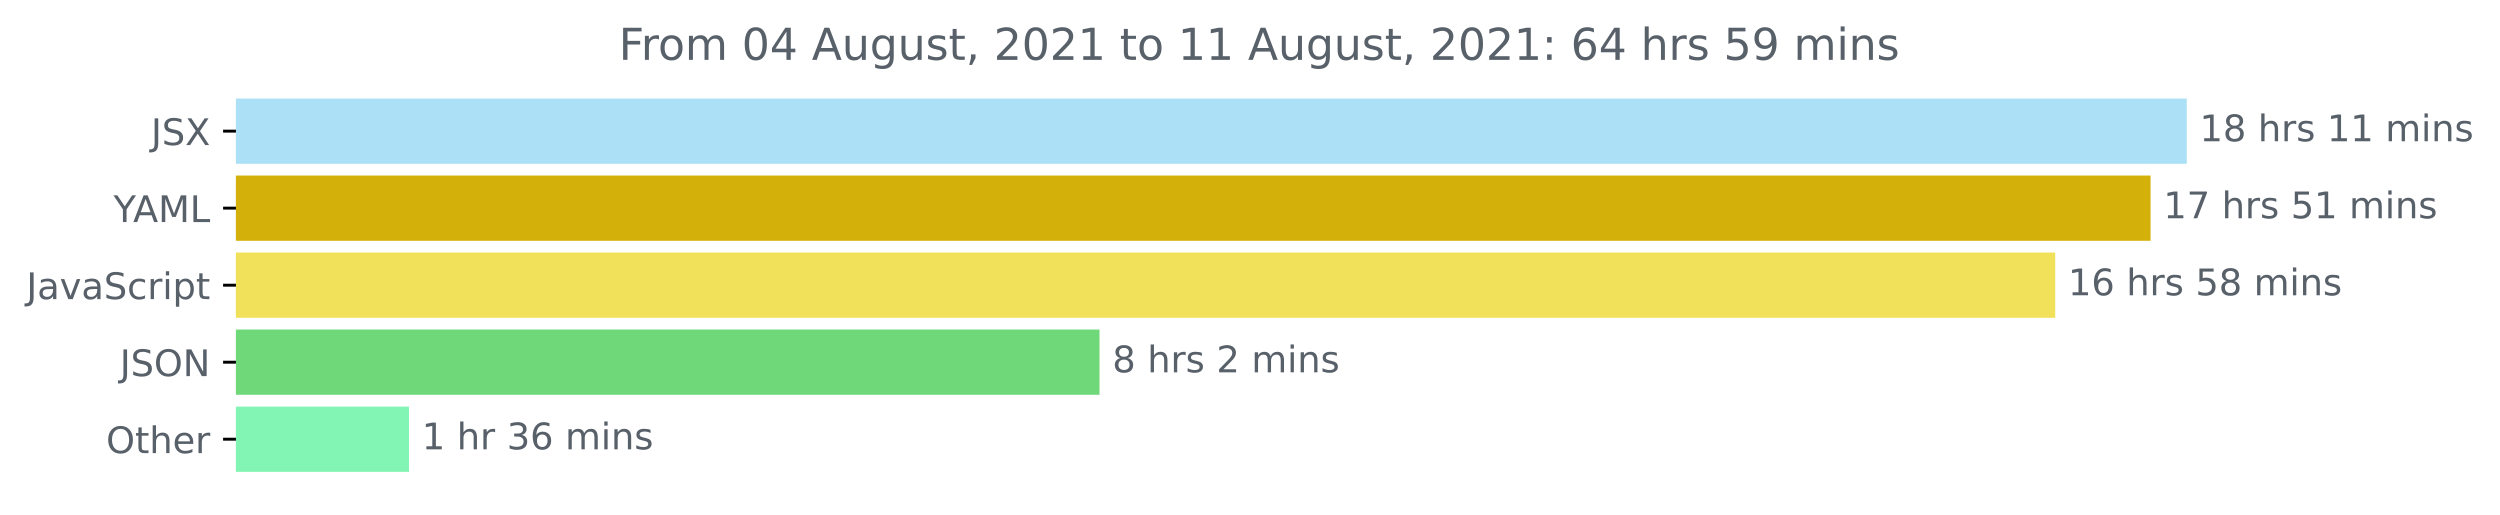
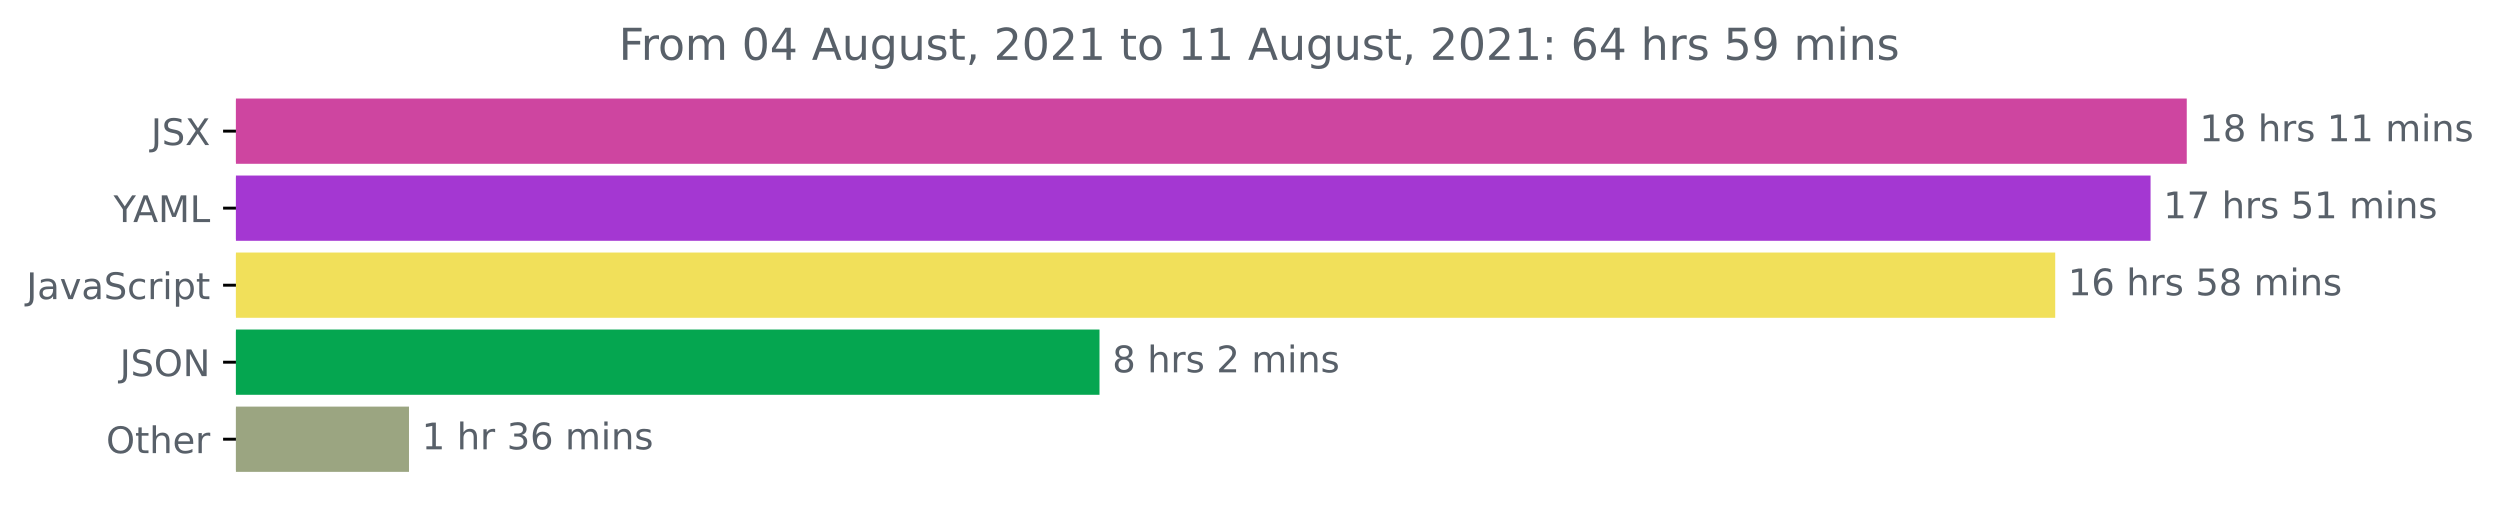
<svg xmlns="http://www.w3.org/2000/svg" xmlns:xlink="http://www.w3.org/1999/xlink" height="140.398pt" version="1.1" viewBox="0 0 681.666 140.398" width="681.666pt">
  <defs>
    <style type="text/css">*{stroke-linecap:butt;stroke-linejoin:round;}</style>
  </defs>
  <g id="figure_1">
    <g id="patch_1">
      <path d="M -0 140.398  L 681.666 140.398  L 681.666 0  L -0 0  z " style="fill:none;" />
    </g>
    <g id="axes_1">
      <g id="patch_2">
-         <path clip-path="url(#p270e50c417)" d="M 64.33 27.358  L 595.758 27.358  L 595.758 44.158  L 64.33 44.158  z " style="fill:#ace0f6;stroke:#ace0f6;stroke-linejoin:miter;" />
+         <path clip-path="url(#p6e4db61614)" d="M 64.33 27.358  L 595.758 27.358  L 595.758 44.158  L 64.33 44.158  z " style="fill:#ce45a0;stroke:#ce45a0;stroke-linejoin:miter;" />
      </g>
      <g id="patch_3">
-         <path clip-path="url(#p270e50c417)" d="M 64.33 48.358  L 585.889 48.358  L 585.889 65.158  L 64.33 65.158  z " style="fill:#d4b10a;stroke:#d4b10a;stroke-linejoin:miter;" />
+         <path clip-path="url(#p6e4db61614)" d="M 64.33 48.358  L 585.889 48.358  L 585.889 65.158  L 64.33 65.158  z " style="fill:#a437d2;stroke:#a437d2;stroke-linejoin:miter;" />
      </g>
      <g id="patch_4">
-         <path clip-path="url(#p270e50c417)" d="M 64.33 69.358  L 559.887 69.358  L 559.887 86.158  L 64.33 86.158  z " style="fill:#f1e05a;stroke:#f1e05a;stroke-linejoin:miter;" />
+         <path clip-path="url(#p6e4db61614)" d="M 64.33 69.358  L 559.887 69.358  L 559.887 86.158  L 64.33 86.158  z " style="fill:#f1e05a;stroke:#f1e05a;stroke-linejoin:miter;" />
      </g>
      <g id="patch_5">
-         <path clip-path="url(#p270e50c417)" d="M 64.33 90.358  L 299.297 90.358  L 299.297 107.158  L 64.33 107.158  z " style="fill:#6fd879;stroke:#6fd879;stroke-linejoin:miter;" />
+         <path clip-path="url(#p6e4db61614)" d="M 64.33 90.358  L 299.297 90.358  L 299.297 107.158  L 64.33 107.158  z " style="fill:#05a650;stroke:#05a650;stroke-linejoin:miter;" />
      </g>
      <g id="patch_6">
-         <path clip-path="url(#p270e50c417)" d="M 64.33 111.358  L 111.019 111.358  L 111.019 128.158  L 64.33 128.158  z " style="fill:#82f5b5;stroke:#82f5b5;stroke-linejoin:miter;" />
+         <path clip-path="url(#p6e4db61614)" d="M 64.33 111.358  L 111.019 111.358  L 111.019 128.158  L 64.33 128.158  z " style="fill:#9ba581;stroke:#9ba581;stroke-linejoin:miter;" />
      </g>
      <g id="matplotlib.axis_1" />
      <g id="matplotlib.axis_2">
        <g id="ytick_1">
          <g id="line2d_1">
            <defs>
-               <path d="M 0 0  L -3.5 0  " id="m8aa8e95a2d" style="stroke:#000000;stroke-width:0.8;" />
+               <path d="M 0 0  L -3.5 0  " id="m63c7504390" style="stroke:#000000;stroke-width:0.8;" />
            </defs>
            <g>
-               <use style="stroke:#000000;stroke-width:0.8;" x="64.33" xlink:href="#m8aa8e95a2d" y="35.758" />
+               <use style="stroke:#000000;stroke-width:0.8;" x="64.33" xlink:href="#m63c7504390" y="35.758" />
            </g>
          </g>
          <g id="text_1">
            <g style="fill:#586069;" transform="translate(41.18125 39.55734)scale(0.1 -0.1)">
              <defs>
                <path d="M 628 4666  L 1259 4666  L 1259 325  Q 1259 -519 939 -900  Q 619 -1281 -91 -1281  L -331 -1281  L -331 -750  L -134 -750  Q 284 -750 456 -515  Q 628 -281 628 325  L 628 4666  z " id="DejaVuSans-4a" transform="scale(0.015625)" />
                <path d="M 3425 4513  L 3425 3897  Q 3066 4069 2747 4153  Q 2428 4238 2131 4238  Q 1616 4238 1336 4038  Q 1056 3838 1056 3469  Q 1056 3159 1242 3001  Q 1428 2844 1947 2747  L 2328 2669  Q 3034 2534 3370 2195  Q 3706 1856 3706 1288  Q 3706 609 3251 259  Q 2797 -91 1919 -91  Q 1588 -91 1214 -16  Q 841 59 441 206  L 441 856  Q 825 641 1194 531  Q 1563 422 1919 422  Q 2459 422 2753 634  Q 3047 847 3047 1241  Q 3047 1584 2836 1778  Q 2625 1972 2144 2069  L 1759 2144  Q 1053 2284 737 2584  Q 422 2884 422 3419  Q 422 4038 858 4394  Q 1294 4750 2059 4750  Q 2388 4750 2728 4690  Q 3069 4631 3425 4513  z " id="DejaVuSans-53" transform="scale(0.015625)" />
                <path d="M 403 4666  L 1081 4666  L 2241 2931  L 3406 4666  L 4084 4666  L 2584 2425  L 4184 0  L 3506 0  L 2194 1984  L 872 0  L 191 0  L 1856 2491  L 403 4666  z " id="DejaVuSans-58" transform="scale(0.015625)" />
              </defs>
              <use xlink:href="#DejaVuSans-4a" />
              <use x="29.492" xlink:href="#DejaVuSans-53" />
              <use x="92.969" xlink:href="#DejaVuSans-58" />
            </g>
          </g>
        </g>
        <g id="ytick_2">
          <g id="line2d_2">
            <g>
-               <use style="stroke:#000000;stroke-width:0.8;" x="64.33" xlink:href="#m8aa8e95a2d" y="56.758" />
+               <use style="stroke:#000000;stroke-width:0.8;" x="64.33" xlink:href="#m63c7504390" y="56.758" />
            </g>
          </g>
          <g id="text_2">
            <g style="fill:#586069;" transform="translate(30.95625 60.55734)scale(0.1 -0.1)">
              <defs>
                <path d="M -13 4666  L 666 4666  L 1959 2747  L 3244 4666  L 3922 4666  L 2272 2222  L 2272 0  L 1638 0  L 1638 2222  L -13 4666  z " id="DejaVuSans-59" transform="scale(0.015625)" />
                <path d="M 2188 4044  L 1331 1722  L 3047 1722  L 2188 4044  z M 1831 4666  L 2547 4666  L 4325 0  L 3669 0  L 3244 1197  L 1141 1197  L 716 0  L 50 0  L 1831 4666  z " id="DejaVuSans-41" transform="scale(0.015625)" />
                <path d="M 628 4666  L 1569 4666  L 2759 1491  L 3956 4666  L 4897 4666  L 4897 0  L 4281 0  L 4281 4097  L 3078 897  L 2444 897  L 1241 4097  L 1241 0  L 628 0  L 628 4666  z " id="DejaVuSans-4d" transform="scale(0.015625)" />
                <path d="M 628 4666  L 1259 4666  L 1259 531  L 3531 531  L 3531 0  L 628 0  L 628 4666  z " id="DejaVuSans-4c" transform="scale(0.015625)" />
              </defs>
              <use xlink:href="#DejaVuSans-59" />
              <use x="53.334" xlink:href="#DejaVuSans-41" />
              <use x="121.742" xlink:href="#DejaVuSans-4d" />
              <use x="208.021" xlink:href="#DejaVuSans-4c" />
            </g>
          </g>
        </g>
        <g id="ytick_3">
          <g id="line2d_3">
            <g>
-               <use style="stroke:#000000;stroke-width:0.8;" x="64.33" xlink:href="#m8aa8e95a2d" y="77.758" />
+               <use style="stroke:#000000;stroke-width:0.8;" x="64.33" xlink:href="#m63c7504390" y="77.758" />
            </g>
          </g>
          <g id="text_3">
            <g style="fill:#586069;" transform="translate(7.2 81.55734)scale(0.1 -0.1)">
              <defs>
                <path d="M 2194 1759  Q 1497 1759 1228 1600  Q 959 1441 959 1056  Q 959 750 1161 570  Q 1363 391 1709 391  Q 2188 391 2477 730  Q 2766 1069 2766 1631  L 2766 1759  L 2194 1759  z M 3341 1997  L 3341 0  L 2766 0  L 2766 531  Q 2569 213 2275 61  Q 1981 -91 1556 -91  Q 1019 -91 701 211  Q 384 513 384 1019  Q 384 1609 779 1909  Q 1175 2209 1959 2209  L 2766 2209  L 2766 2266  Q 2766 2663 2505 2880  Q 2244 3097 1772 3097  Q 1472 3097 1187 3025  Q 903 2953 641 2809  L 641 3341  Q 956 3463 1253 3523  Q 1550 3584 1831 3584  Q 2591 3584 2966 3190  Q 3341 2797 3341 1997  z " id="DejaVuSans-61" transform="scale(0.015625)" />
                <path d="M 191 3500  L 800 3500  L 1894 563  L 2988 3500  L 3597 3500  L 2284 0  L 1503 0  L 191 3500  z " id="DejaVuSans-76" transform="scale(0.015625)" />
                <path d="M 3122 3366  L 3122 2828  Q 2878 2963 2633 3030  Q 2388 3097 2138 3097  Q 1578 3097 1268 2742  Q 959 2388 959 1747  Q 959 1106 1268 751  Q 1578 397 2138 397  Q 2388 397 2633 464  Q 2878 531 3122 666  L 3122 134  Q 2881 22 2623 -34  Q 2366 -91 2075 -91  Q 1284 -91 818 406  Q 353 903 353 1747  Q 353 2603 823 3093  Q 1294 3584 2113 3584  Q 2378 3584 2631 3529  Q 2884 3475 3122 3366  z " id="DejaVuSans-63" transform="scale(0.015625)" />
                <path d="M 2631 2963  Q 2534 3019 2420 3045  Q 2306 3072 2169 3072  Q 1681 3072 1420 2755  Q 1159 2438 1159 1844  L 1159 0  L 581 0  L 581 3500  L 1159 3500  L 1159 2956  Q 1341 3275 1631 3429  Q 1922 3584 2338 3584  Q 2397 3584 2469 3576  Q 2541 3569 2628 3553  L 2631 2963  z " id="DejaVuSans-72" transform="scale(0.015625)" />
                <path d="M 603 3500  L 1178 3500  L 1178 0  L 603 0  L 603 3500  z M 603 4863  L 1178 4863  L 1178 4134  L 603 4134  L 603 4863  z " id="DejaVuSans-69" transform="scale(0.015625)" />
                <path d="M 1159 525  L 1159 -1331  L 581 -1331  L 581 3500  L 1159 3500  L 1159 2969  Q 1341 3281 1617 3432  Q 1894 3584 2278 3584  Q 2916 3584 3314 3078  Q 3713 2572 3713 1747  Q 3713 922 3314 415  Q 2916 -91 2278 -91  Q 1894 -91 1617 61  Q 1341 213 1159 525  z M 3116 1747  Q 3116 2381 2855 2742  Q 2594 3103 2138 3103  Q 1681 3103 1420 2742  Q 1159 2381 1159 1747  Q 1159 1113 1420 752  Q 1681 391 2138 391  Q 2594 391 2855 752  Q 3116 1113 3116 1747  z " id="DejaVuSans-70" transform="scale(0.015625)" />
                <path d="M 1172 4494  L 1172 3500  L 2356 3500  L 2356 3053  L 1172 3053  L 1172 1153  Q 1172 725 1289 603  Q 1406 481 1766 481  L 2356 481  L 2356 0  L 1766 0  Q 1100 0 847 248  Q 594 497 594 1153  L 594 3053  L 172 3053  L 172 3500  L 594 3500  L 594 4494  L 1172 4494  z " id="DejaVuSans-74" transform="scale(0.015625)" />
              </defs>
              <use xlink:href="#DejaVuSans-4a" />
              <use x="29.492" xlink:href="#DejaVuSans-61" />
              <use x="90.771" xlink:href="#DejaVuSans-76" />
              <use x="149.951" xlink:href="#DejaVuSans-61" />
              <use x="211.23" xlink:href="#DejaVuSans-53" />
              <use x="274.707" xlink:href="#DejaVuSans-63" />
              <use x="329.688" xlink:href="#DejaVuSans-72" />
              <use x="370.801" xlink:href="#DejaVuSans-69" />
              <use x="398.584" xlink:href="#DejaVuSans-70" />
              <use x="462.061" xlink:href="#DejaVuSans-74" />
            </g>
          </g>
        </g>
        <g id="ytick_4">
          <g id="line2d_4">
            <g>
-               <use style="stroke:#000000;stroke-width:0.8;" x="64.33" xlink:href="#m8aa8e95a2d" y="98.758" />
+               <use style="stroke:#000000;stroke-width:0.8;" x="64.33" xlink:href="#m63c7504390" y="98.758" />
            </g>
          </g>
          <g id="text_4">
            <g style="fill:#586069;" transform="translate(32.67813 102.5573)scale(0.1 -0.1)">
              <defs>
                <path d="M 2522 4238  Q 1834 4238 1429 3725  Q 1025 3213 1025 2328  Q 1025 1447 1429 934  Q 1834 422 2522 422  Q 3209 422 3611 934  Q 4013 1447 4013 2328  Q 4013 3213 3611 3725  Q 3209 4238 2522 4238  z M 2522 4750  Q 3503 4750 4090 4092  Q 4678 3434 4678 2328  Q 4678 1225 4090 567  Q 3503 -91 2522 -91  Q 1538 -91 948 565  Q 359 1222 359 2328  Q 359 3434 948 4092  Q 1538 4750 2522 4750  z " id="DejaVuSans-4f" transform="scale(0.015625)" />
                <path d="M 628 4666  L 1478 4666  L 3547 763  L 3547 4666  L 4159 4666  L 4159 0  L 3309 0  L 1241 3903  L 1241 0  L 628 0  L 628 4666  z " id="DejaVuSans-4e" transform="scale(0.015625)" />
              </defs>
              <use xlink:href="#DejaVuSans-4a" />
              <use x="29.492" xlink:href="#DejaVuSans-53" />
              <use x="92.969" xlink:href="#DejaVuSans-4f" />
              <use x="171.68" xlink:href="#DejaVuSans-4e" />
            </g>
          </g>
        </g>
        <g id="ytick_5">
          <g id="line2d_5">
            <g>
-               <use style="stroke:#000000;stroke-width:0.8;" x="64.33" xlink:href="#m8aa8e95a2d" y="119.758" />
+               <use style="stroke:#000000;stroke-width:0.8;" x="64.33" xlink:href="#m63c7504390" y="119.758" />
            </g>
          </g>
          <g id="text_5">
            <g style="fill:#586069;" transform="translate(28.93594 123.5573)scale(0.1 -0.1)">
              <defs>
                <path d="M 3513 2113  L 3513 0  L 2938 0  L 2938 2094  Q 2938 2591 2744 2837  Q 2550 3084 2163 3084  Q 1697 3084 1428 2787  Q 1159 2491 1159 1978  L 1159 0  L 581 0  L 581 4863  L 1159 4863  L 1159 2956  Q 1366 3272 1645 3428  Q 1925 3584 2291 3584  Q 2894 3584 3203 3211  Q 3513 2838 3513 2113  z " id="DejaVuSans-68" transform="scale(0.015625)" />
                <path d="M 3597 1894  L 3597 1613  L 953 1613  Q 991 1019 1311 708  Q 1631 397 2203 397  Q 2534 397 2845 478  Q 3156 559 3463 722  L 3463 178  Q 3153 47 2828 -22  Q 2503 -91 2169 -91  Q 1331 -91 842 396  Q 353 884 353 1716  Q 353 2575 817 3079  Q 1281 3584 2069 3584  Q 2775 3584 3186 3129  Q 3597 2675 3597 1894  z M 3022 2063  Q 3016 2534 2758 2815  Q 2500 3097 2075 3097  Q 1594 3097 1305 2825  Q 1016 2553 972 2059  L 3022 2063  z " id="DejaVuSans-65" transform="scale(0.015625)" />
              </defs>
              <use xlink:href="#DejaVuSans-4f" />
              <use x="78.711" xlink:href="#DejaVuSans-74" />
              <use x="117.92" xlink:href="#DejaVuSans-68" />
              <use x="181.299" xlink:href="#DejaVuSans-65" />
              <use x="242.822" xlink:href="#DejaVuSans-72" />
            </g>
          </g>
        </g>
      </g>
      <g id="text_6">
        <g style="fill:#586069;" transform="translate(599.7583 38.5175)scale(0.1 -0.1)">
          <defs>
            <path d="M 794 531  L 1825 531  L 1825 4091  L 703 3866  L 703 4441  L 1819 4666  L 2450 4666  L 2450 531  L 3481 531  L 3481 0  L 794 0  L 794 531  z " id="DejaVuSans-31" transform="scale(0.015625)" />
            <path d="M 2034 2216  Q 1584 2216 1326 1975  Q 1069 1734 1069 1313  Q 1069 891 1326 650  Q 1584 409 2034 409  Q 2484 409 2743 651  Q 3003 894 3003 1313  Q 3003 1734 2745 1975  Q 2488 2216 2034 2216  z M 1403 2484  Q 997 2584 770 2862  Q 544 3141 544 3541  Q 544 4100 942 4425  Q 1341 4750 2034 4750  Q 2731 4750 3128 4425  Q 3525 4100 3525 3541  Q 3525 3141 3298 2862  Q 3072 2584 2669 2484  Q 3125 2378 3379 2068  Q 3634 1759 3634 1313  Q 3634 634 3220 271  Q 2806 -91 2034 -91  Q 1263 -91 848 271  Q 434 634 434 1313  Q 434 1759 690 2068  Q 947 2378 1403 2484  z M 1172 3481  Q 1172 3119 1398 2916  Q 1625 2713 2034 2713  Q 2441 2713 2670 2916  Q 2900 3119 2900 3481  Q 2900 3844 2670 4047  Q 2441 4250 2034 4250  Q 1625 4250 1398 4047  Q 1172 3844 1172 3481  z " id="DejaVuSans-38" transform="scale(0.015625)" />
            <path id="DejaVuSans-20" transform="scale(0.015625)" />
            <path d="M 2834 3397  L 2834 2853  Q 2591 2978 2328 3040  Q 2066 3103 1784 3103  Q 1356 3103 1142 2972  Q 928 2841 928 2578  Q 928 2378 1081 2264  Q 1234 2150 1697 2047  L 1894 2003  Q 2506 1872 2764 1633  Q 3022 1394 3022 966  Q 3022 478 2636 193  Q 2250 -91 1575 -91  Q 1294 -91 989 -36  Q 684 19 347 128  L 347 722  Q 666 556 975 473  Q 1284 391 1588 391  Q 1994 391 2212 530  Q 2431 669 2431 922  Q 2431 1156 2273 1281  Q 2116 1406 1581 1522  L 1381 1569  Q 847 1681 609 1914  Q 372 2147 372 2553  Q 372 3047 722 3315  Q 1072 3584 1716 3584  Q 2034 3584 2315 3537  Q 2597 3491 2834 3397  z " id="DejaVuSans-73" transform="scale(0.015625)" />
            <path d="M 3328 2828  Q 3544 3216 3844 3400  Q 4144 3584 4550 3584  Q 5097 3584 5394 3201  Q 5691 2819 5691 2113  L 5691 0  L 5113 0  L 5113 2094  Q 5113 2597 4934 2840  Q 4756 3084 4391 3084  Q 3944 3084 3684 2787  Q 3425 2491 3425 1978  L 3425 0  L 2847 0  L 2847 2094  Q 2847 2600 2669 2842  Q 2491 3084 2119 3084  Q 1678 3084 1418 2786  Q 1159 2488 1159 1978  L 1159 0  L 581 0  L 581 3500  L 1159 3500  L 1159 2956  Q 1356 3278 1631 3431  Q 1906 3584 2284 3584  Q 2666 3584 2933 3390  Q 3200 3197 3328 2828  z " id="DejaVuSans-6d" transform="scale(0.015625)" />
            <path d="M 3513 2113  L 3513 0  L 2938 0  L 2938 2094  Q 2938 2591 2744 2837  Q 2550 3084 2163 3084  Q 1697 3084 1428 2787  Q 1159 2491 1159 1978  L 1159 0  L 581 0  L 581 3500  L 1159 3500  L 1159 2956  Q 1366 3272 1645 3428  Q 1925 3584 2291 3584  Q 2894 3584 3203 3211  Q 3513 2838 3513 2113  z " id="DejaVuSans-6e" transform="scale(0.015625)" />
          </defs>
          <use xlink:href="#DejaVuSans-31" />
          <use x="63.623" xlink:href="#DejaVuSans-38" />
          <use x="127.246" xlink:href="#DejaVuSans-20" />
          <use x="159.033" xlink:href="#DejaVuSans-68" />
          <use x="222.412" xlink:href="#DejaVuSans-72" />
          <use x="263.525" xlink:href="#DejaVuSans-73" />
          <use x="315.625" xlink:href="#DejaVuSans-20" />
          <use x="347.412" xlink:href="#DejaVuSans-31" />
          <use x="411.035" xlink:href="#DejaVuSans-31" />
          <use x="474.658" xlink:href="#DejaVuSans-20" />
          <use x="506.445" xlink:href="#DejaVuSans-6d" />
          <use x="603.857" xlink:href="#DejaVuSans-69" />
          <use x="631.641" xlink:href="#DejaVuSans-6e" />
          <use x="695.02" xlink:href="#DejaVuSans-73" />
        </g>
      </g>
      <g id="text_7">
        <g style="fill:#586069;" transform="translate(589.8889 59.5175)scale(0.1 -0.1)">
          <defs>
            <path d="M 525 4666  L 3525 4666  L 3525 4397  L 1831 0  L 1172 0  L 2766 4134  L 525 4134  L 525 4666  z " id="DejaVuSans-37" transform="scale(0.015625)" />
            <path d="M 691 4666  L 3169 4666  L 3169 4134  L 1269 4134  L 1269 2991  Q 1406 3038 1543 3061  Q 1681 3084 1819 3084  Q 2600 3084 3056 2656  Q 3513 2228 3513 1497  Q 3513 744 3044 326  Q 2575 -91 1722 -91  Q 1428 -91 1123 -41  Q 819 9 494 109  L 494 744  Q 775 591 1075 516  Q 1375 441 1709 441  Q 2250 441 2565 725  Q 2881 1009 2881 1497  Q 2881 1984 2565 2268  Q 2250 2553 1709 2553  Q 1456 2553 1204 2497  Q 953 2441 691 2322  L 691 4666  z " id="DejaVuSans-35" transform="scale(0.015625)" />
          </defs>
          <use xlink:href="#DejaVuSans-31" />
          <use x="63.623" xlink:href="#DejaVuSans-37" />
          <use x="127.246" xlink:href="#DejaVuSans-20" />
          <use x="159.033" xlink:href="#DejaVuSans-68" />
          <use x="222.412" xlink:href="#DejaVuSans-72" />
          <use x="263.525" xlink:href="#DejaVuSans-73" />
          <use x="315.625" xlink:href="#DejaVuSans-20" />
          <use x="347.412" xlink:href="#DejaVuSans-35" />
          <use x="411.035" xlink:href="#DejaVuSans-31" />
          <use x="474.658" xlink:href="#DejaVuSans-20" />
          <use x="506.445" xlink:href="#DejaVuSans-6d" />
          <use x="603.857" xlink:href="#DejaVuSans-69" />
          <use x="631.641" xlink:href="#DejaVuSans-6e" />
          <use x="695.02" xlink:href="#DejaVuSans-73" />
        </g>
      </g>
      <g id="text_8">
        <g style="fill:#586069;" transform="translate(563.8868 80.5175)scale(0.1 -0.1)">
          <defs>
            <path d="M 2113 2584  Q 1688 2584 1439 2293  Q 1191 2003 1191 1497  Q 1191 994 1439 701  Q 1688 409 2113 409  Q 2538 409 2786 701  Q 3034 994 3034 1497  Q 3034 2003 2786 2293  Q 2538 2584 2113 2584  z M 3366 4563  L 3366 3988  Q 3128 4100 2886 4159  Q 2644 4219 2406 4219  Q 1781 4219 1451 3797  Q 1122 3375 1075 2522  Q 1259 2794 1537 2939  Q 1816 3084 2150 3084  Q 2853 3084 3261 2657  Q 3669 2231 3669 1497  Q 3669 778 3244 343  Q 2819 -91 2113 -91  Q 1303 -91 875 529  Q 447 1150 447 2328  Q 447 3434 972 4092  Q 1497 4750 2381 4750  Q 2619 4750 2861 4703  Q 3103 4656 3366 4563  z " id="DejaVuSans-36" transform="scale(0.015625)" />
          </defs>
          <use xlink:href="#DejaVuSans-31" />
          <use x="63.623" xlink:href="#DejaVuSans-36" />
          <use x="127.246" xlink:href="#DejaVuSans-20" />
          <use x="159.033" xlink:href="#DejaVuSans-68" />
          <use x="222.412" xlink:href="#DejaVuSans-72" />
          <use x="263.525" xlink:href="#DejaVuSans-73" />
          <use x="315.625" xlink:href="#DejaVuSans-20" />
          <use x="347.412" xlink:href="#DejaVuSans-35" />
          <use x="411.035" xlink:href="#DejaVuSans-38" />
          <use x="474.658" xlink:href="#DejaVuSans-20" />
          <use x="506.445" xlink:href="#DejaVuSans-6d" />
          <use x="603.857" xlink:href="#DejaVuSans-69" />
          <use x="631.641" xlink:href="#DejaVuSans-6e" />
          <use x="695.02" xlink:href="#DejaVuSans-73" />
        </g>
      </g>
      <g id="text_9">
        <g style="fill:#586069;" transform="translate(303.297 101.5175)scale(0.1 -0.1)">
          <defs>
            <path d="M 1228 531  L 3431 531  L 3431 0  L 469 0  L 469 531  Q 828 903 1448 1529  Q 2069 2156 2228 2338  Q 2531 2678 2651 2914  Q 2772 3150 2772 3378  Q 2772 3750 2511 3984  Q 2250 4219 1831 4219  Q 1534 4219 1204 4116  Q 875 4013 500 3803  L 500 4441  Q 881 4594 1212 4672  Q 1544 4750 1819 4750  Q 2544 4750 2975 4387  Q 3406 4025 3406 3419  Q 3406 3131 3298 2873  Q 3191 2616 2906 2266  Q 2828 2175 2409 1742  Q 1991 1309 1228 531  z " id="DejaVuSans-32" transform="scale(0.015625)" />
          </defs>
          <use xlink:href="#DejaVuSans-38" />
          <use x="63.623" xlink:href="#DejaVuSans-20" />
          <use x="95.41" xlink:href="#DejaVuSans-68" />
          <use x="158.789" xlink:href="#DejaVuSans-72" />
          <use x="199.902" xlink:href="#DejaVuSans-73" />
          <use x="252.002" xlink:href="#DejaVuSans-20" />
          <use x="283.789" xlink:href="#DejaVuSans-32" />
          <use x="347.412" xlink:href="#DejaVuSans-20" />
          <use x="379.199" xlink:href="#DejaVuSans-6d" />
          <use x="476.611" xlink:href="#DejaVuSans-69" />
          <use x="504.395" xlink:href="#DejaVuSans-6e" />
          <use x="567.773" xlink:href="#DejaVuSans-73" />
        </g>
      </g>
      <g id="text_10">
        <g style="fill:#586069;" transform="translate(115.0195 122.5175)scale(0.1 -0.1)">
          <defs>
            <path d="M 2597 2516  Q 3050 2419 3304 2112  Q 3559 1806 3559 1356  Q 3559 666 3084 287  Q 2609 -91 1734 -91  Q 1441 -91 1130 -33  Q 819 25 488 141  L 488 750  Q 750 597 1062 519  Q 1375 441 1716 441  Q 2309 441 2620 675  Q 2931 909 2931 1356  Q 2931 1769 2642 2001  Q 2353 2234 1838 2234  L 1294 2234  L 1294 2753  L 1863 2753  Q 2328 2753 2575 2939  Q 2822 3125 2822 3475  Q 2822 3834 2567 4026  Q 2313 4219 1838 4219  Q 1578 4219 1281 4162  Q 984 4106 628 3988  L 628 4550  Q 988 4650 1302 4700  Q 1616 4750 1894 4750  Q 2613 4750 3031 4423  Q 3450 4097 3450 3541  Q 3450 3153 3228 2886  Q 3006 2619 2597 2516  z " id="DejaVuSans-33" transform="scale(0.015625)" />
          </defs>
          <use xlink:href="#DejaVuSans-31" />
          <use x="63.623" xlink:href="#DejaVuSans-20" />
          <use x="95.41" xlink:href="#DejaVuSans-68" />
          <use x="158.789" xlink:href="#DejaVuSans-72" />
          <use x="199.902" xlink:href="#DejaVuSans-20" />
          <use x="231.689" xlink:href="#DejaVuSans-33" />
          <use x="295.312" xlink:href="#DejaVuSans-36" />
          <use x="358.936" xlink:href="#DejaVuSans-20" />
          <use x="390.723" xlink:href="#DejaVuSans-6d" />
          <use x="488.135" xlink:href="#DejaVuSans-69" />
          <use x="515.918" xlink:href="#DejaVuSans-6e" />
          <use x="579.297" xlink:href="#DejaVuSans-73" />
        </g>
      </g>
      <g id="text_11">
        <g style="fill:#586069;" transform="translate(168.7259 16.31812)scale(0.12 -0.12)">
          <defs>
            <path d="M 628 4666  L 3309 4666  L 3309 4134  L 1259 4134  L 1259 2759  L 3109 2759  L 3109 2228  L 1259 2228  L 1259 0  L 628 0  L 628 4666  z " id="DejaVuSans-46" transform="scale(0.015625)" />
            <path d="M 1959 3097  Q 1497 3097 1228 2736  Q 959 2375 959 1747  Q 959 1119 1226 758  Q 1494 397 1959 397  Q 2419 397 2687 759  Q 2956 1122 2956 1747  Q 2956 2369 2687 2733  Q 2419 3097 1959 3097  z M 1959 3584  Q 2709 3584 3137 3096  Q 3566 2609 3566 1747  Q 3566 888 3137 398  Q 2709 -91 1959 -91  Q 1206 -91 779 398  Q 353 888 353 1747  Q 353 2609 779 3096  Q 1206 3584 1959 3584  z " id="DejaVuSans-6f" transform="scale(0.015625)" />
            <path d="M 2034 4250  Q 1547 4250 1301 3770  Q 1056 3291 1056 2328  Q 1056 1369 1301 889  Q 1547 409 2034 409  Q 2525 409 2770 889  Q 3016 1369 3016 2328  Q 3016 3291 2770 3770  Q 2525 4250 2034 4250  z M 2034 4750  Q 2819 4750 3233 4129  Q 3647 3509 3647 2328  Q 3647 1150 3233 529  Q 2819 -91 2034 -91  Q 1250 -91 836 529  Q 422 1150 422 2328  Q 422 3509 836 4129  Q 1250 4750 2034 4750  z " id="DejaVuSans-30" transform="scale(0.015625)" />
            <path d="M 2419 4116  L 825 1625  L 2419 1625  L 2419 4116  z M 2253 4666  L 3047 4666  L 3047 1625  L 3713 1625  L 3713 1100  L 3047 1100  L 3047 0  L 2419 0  L 2419 1100  L 313 1100  L 313 1709  L 2253 4666  z " id="DejaVuSans-34" transform="scale(0.015625)" />
            <path d="M 544 1381  L 544 3500  L 1119 3500  L 1119 1403  Q 1119 906 1312 657  Q 1506 409 1894 409  Q 2359 409 2629 706  Q 2900 1003 2900 1516  L 2900 3500  L 3475 3500  L 3475 0  L 2900 0  L 2900 538  Q 2691 219 2414 64  Q 2138 -91 1772 -91  Q 1169 -91 856 284  Q 544 659 544 1381  z M 1991 3584  L 1991 3584  z " id="DejaVuSans-75" transform="scale(0.015625)" />
            <path d="M 2906 1791  Q 2906 2416 2648 2759  Q 2391 3103 1925 3103  Q 1463 3103 1205 2759  Q 947 2416 947 1791  Q 947 1169 1205 825  Q 1463 481 1925 481  Q 2391 481 2648 825  Q 2906 1169 2906 1791  z M 3481 434  Q 3481 -459 3084 -895  Q 2688 -1331 1869 -1331  Q 1566 -1331 1297 -1286  Q 1028 -1241 775 -1147  L 775 -588  Q 1028 -725 1275 -790  Q 1522 -856 1778 -856  Q 2344 -856 2625 -561  Q 2906 -266 2906 331  L 2906 616  Q 2728 306 2450 153  Q 2172 0 1784 0  Q 1141 0 747 490  Q 353 981 353 1791  Q 353 2603 747 3093  Q 1141 3584 1784 3584  Q 2172 3584 2450 3431  Q 2728 3278 2906 2969  L 2906 3500  L 3481 3500  L 3481 434  z " id="DejaVuSans-67" transform="scale(0.015625)" />
            <path d="M 750 794  L 1409 794  L 1409 256  L 897 -744  L 494 -744  L 750 256  L 750 794  z " id="DejaVuSans-2c" transform="scale(0.015625)" />
            <path d="M 750 794  L 1409 794  L 1409 0  L 750 0  L 750 794  z M 750 3309  L 1409 3309  L 1409 2516  L 750 2516  L 750 3309  z " id="DejaVuSans-3a" transform="scale(0.015625)" />
            <path d="M 703 97  L 703 672  Q 941 559 1184 500  Q 1428 441 1663 441  Q 2288 441 2617 861  Q 2947 1281 2994 2138  Q 2813 1869 2534 1725  Q 2256 1581 1919 1581  Q 1219 1581 811 2004  Q 403 2428 403 3163  Q 403 3881 828 4315  Q 1253 4750 1959 4750  Q 2769 4750 3195 4129  Q 3622 3509 3622 2328  Q 3622 1225 3098 567  Q 2575 -91 1691 -91  Q 1453 -91 1209 -44  Q 966 3 703 97  z M 1959 2075  Q 2384 2075 2632 2365  Q 2881 2656 2881 3163  Q 2881 3666 2632 3958  Q 2384 4250 1959 4250  Q 1534 4250 1286 3958  Q 1038 3666 1038 3163  Q 1038 2656 1286 2365  Q 1534 2075 1959 2075  z " id="DejaVuSans-39" transform="scale(0.015625)" />
          </defs>
          <use xlink:href="#DejaVuSans-46" />
          <use x="50.27" xlink:href="#DejaVuSans-72" />
          <use x="89.133" xlink:href="#DejaVuSans-6f" />
          <use x="150.314" xlink:href="#DejaVuSans-6d" />
          <use x="247.727" xlink:href="#DejaVuSans-20" />
          <use x="279.514" xlink:href="#DejaVuSans-30" />
          <use x="343.137" xlink:href="#DejaVuSans-34" />
          <use x="406.76" xlink:href="#DejaVuSans-20" />
          <use x="438.547" xlink:href="#DejaVuSans-41" />
          <use x="506.955" xlink:href="#DejaVuSans-75" />
          <use x="570.334" xlink:href="#DejaVuSans-67" />
          <use x="633.811" xlink:href="#DejaVuSans-75" />
          <use x="697.189" xlink:href="#DejaVuSans-73" />
          <use x="749.289" xlink:href="#DejaVuSans-74" />
          <use x="788.498" xlink:href="#DejaVuSans-2c" />
          <use x="820.285" xlink:href="#DejaVuSans-20" />
          <use x="852.072" xlink:href="#DejaVuSans-32" />
          <use x="915.695" xlink:href="#DejaVuSans-30" />
          <use x="979.318" xlink:href="#DejaVuSans-32" />
          <use x="1042.941" xlink:href="#DejaVuSans-31" />
          <use x="1106.564" xlink:href="#DejaVuSans-20" />
          <use x="1138.352" xlink:href="#DejaVuSans-74" />
          <use x="1177.561" xlink:href="#DejaVuSans-6f" />
          <use x="1238.742" xlink:href="#DejaVuSans-20" />
          <use x="1270.529" xlink:href="#DejaVuSans-31" />
          <use x="1334.152" xlink:href="#DejaVuSans-31" />
          <use x="1397.775" xlink:href="#DejaVuSans-20" />
          <use x="1429.562" xlink:href="#DejaVuSans-41" />
          <use x="1497.971" xlink:href="#DejaVuSans-75" />
          <use x="1561.35" xlink:href="#DejaVuSans-67" />
          <use x="1624.826" xlink:href="#DejaVuSans-75" />
          <use x="1688.205" xlink:href="#DejaVuSans-73" />
          <use x="1740.305" xlink:href="#DejaVuSans-74" />
          <use x="1779.514" xlink:href="#DejaVuSans-2c" />
          <use x="1811.301" xlink:href="#DejaVuSans-20" />
          <use x="1843.088" xlink:href="#DejaVuSans-32" />
          <use x="1906.711" xlink:href="#DejaVuSans-30" />
          <use x="1970.334" xlink:href="#DejaVuSans-32" />
          <use x="2033.957" xlink:href="#DejaVuSans-31" />
          <use x="2097.58" xlink:href="#DejaVuSans-3a" />
          <use x="2131.271" xlink:href="#DejaVuSans-20" />
          <use x="2163.059" xlink:href="#DejaVuSans-36" />
          <use x="2226.682" xlink:href="#DejaVuSans-34" />
          <use x="2290.305" xlink:href="#DejaVuSans-20" />
          <use x="2322.092" xlink:href="#DejaVuSans-68" />
          <use x="2385.471" xlink:href="#DejaVuSans-72" />
          <use x="2426.584" xlink:href="#DejaVuSans-73" />
          <use x="2478.684" xlink:href="#DejaVuSans-20" />
          <use x="2510.471" xlink:href="#DejaVuSans-35" />
          <use x="2574.094" xlink:href="#DejaVuSans-39" />
          <use x="2637.717" xlink:href="#DejaVuSans-20" />
          <use x="2669.504" xlink:href="#DejaVuSans-6d" />
          <use x="2766.916" xlink:href="#DejaVuSans-69" />
          <use x="2794.699" xlink:href="#DejaVuSans-6e" />
          <use x="2858.078" xlink:href="#DejaVuSans-73" />
        </g>
      </g>
    </g>
  </g>
  <defs>
-     <clipPath id="p270e50c417">
+     <clipPath id="p6e4db61614">
      <rect height="110.88" width="558" x="64.33" y="22.318" />
    </clipPath>
  </defs>
</svg>
